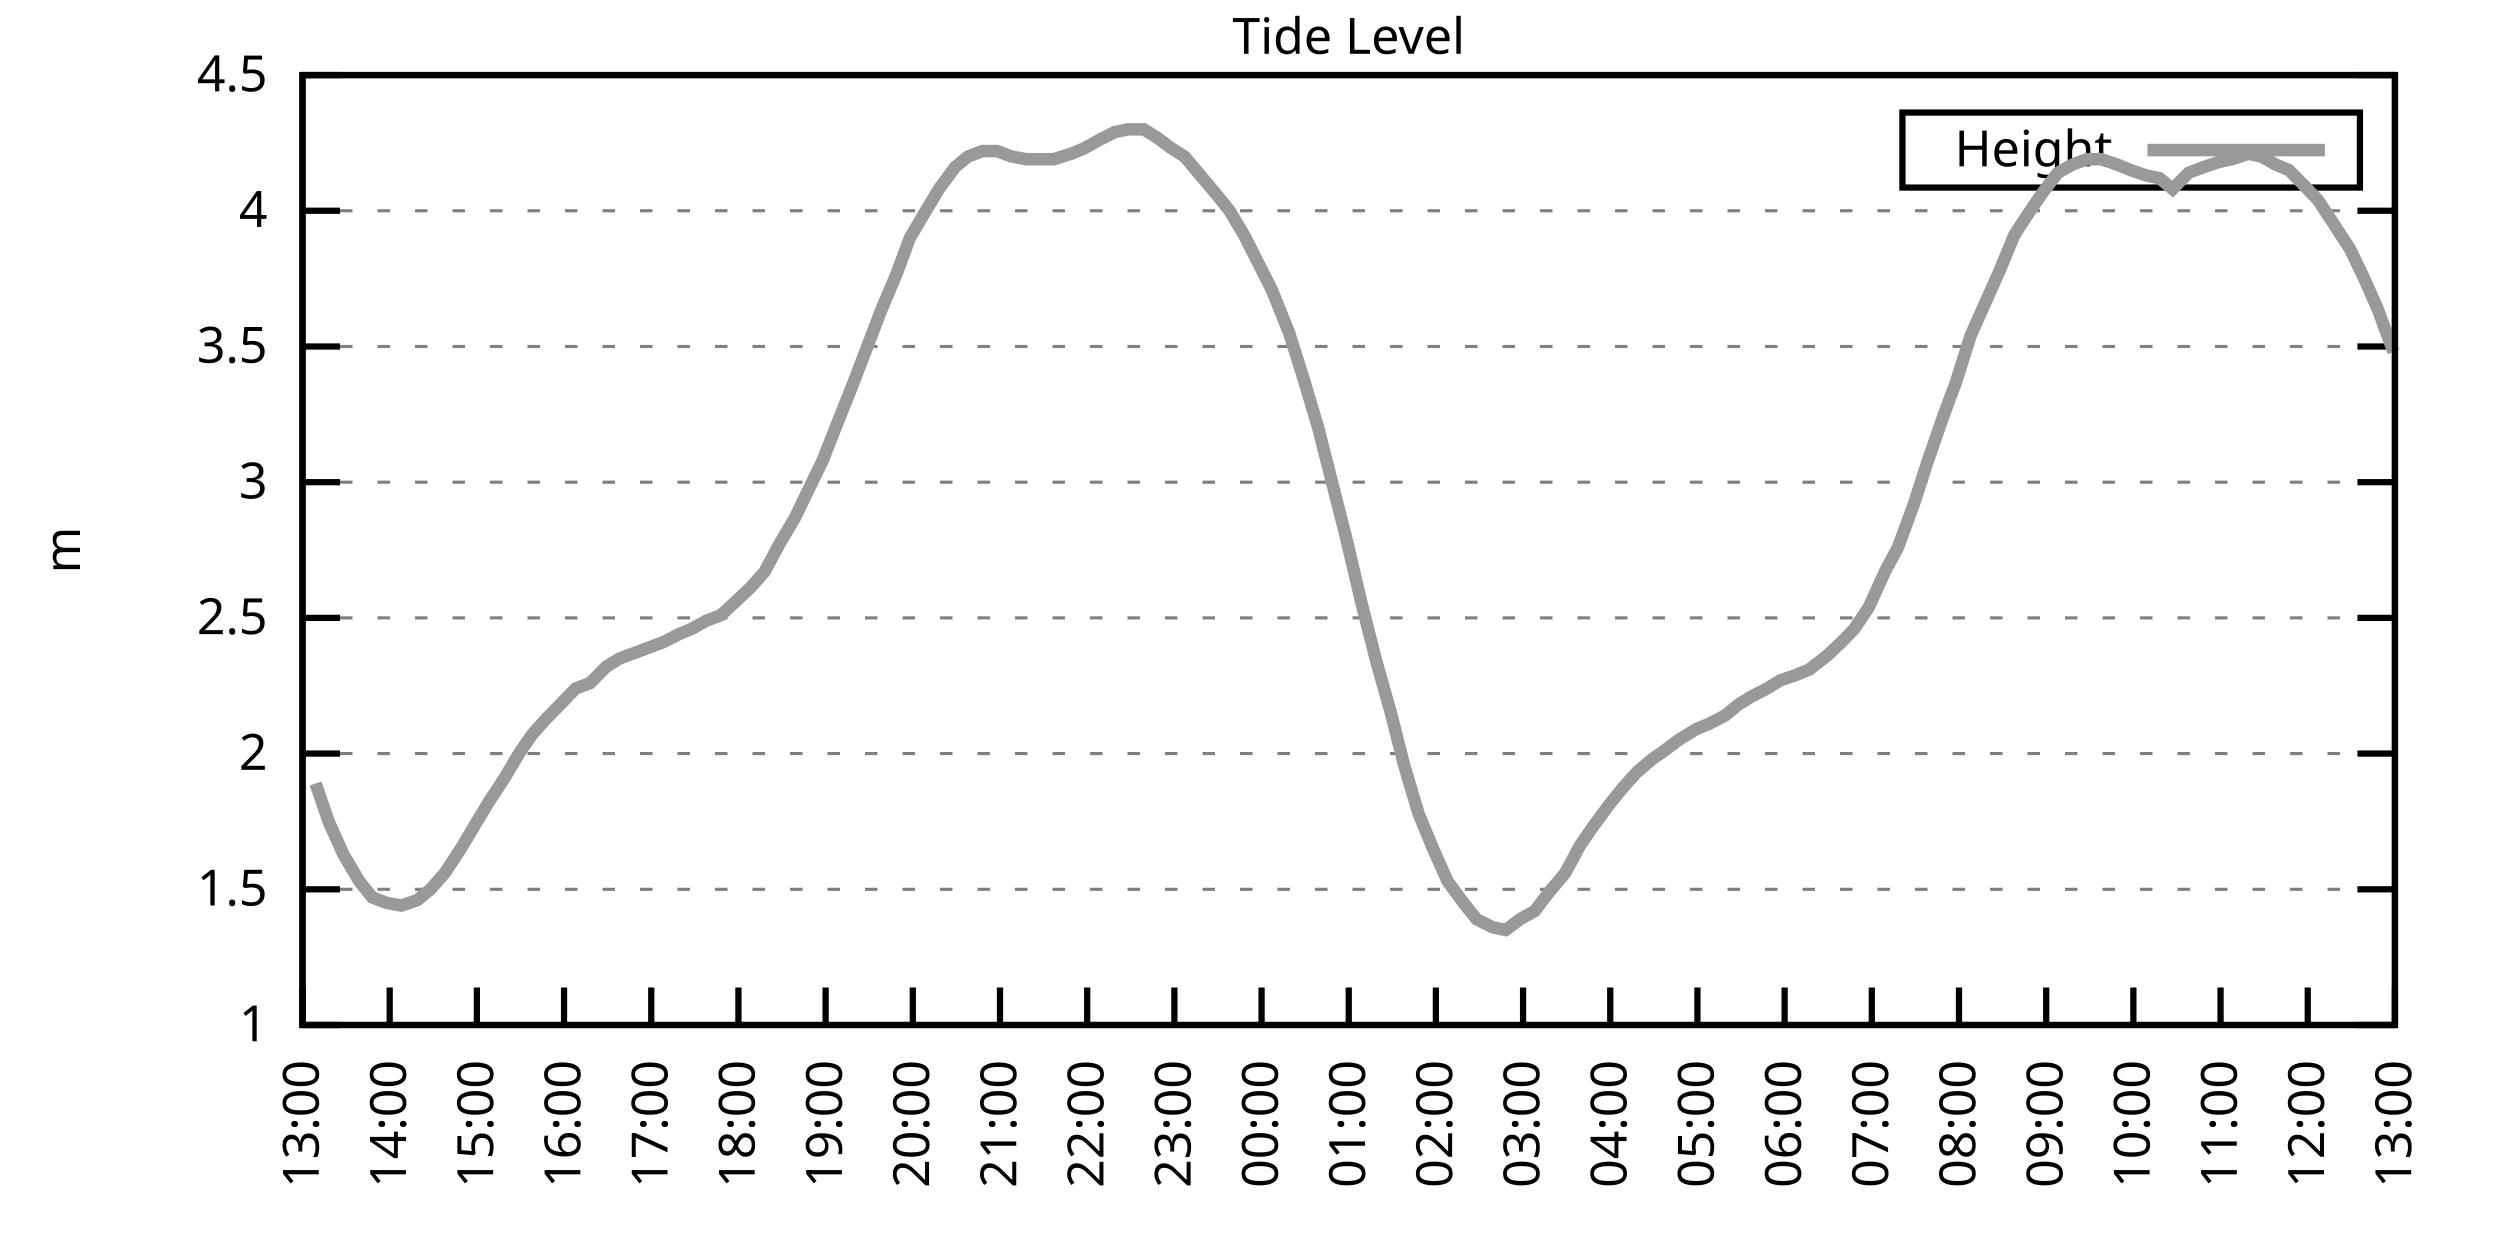
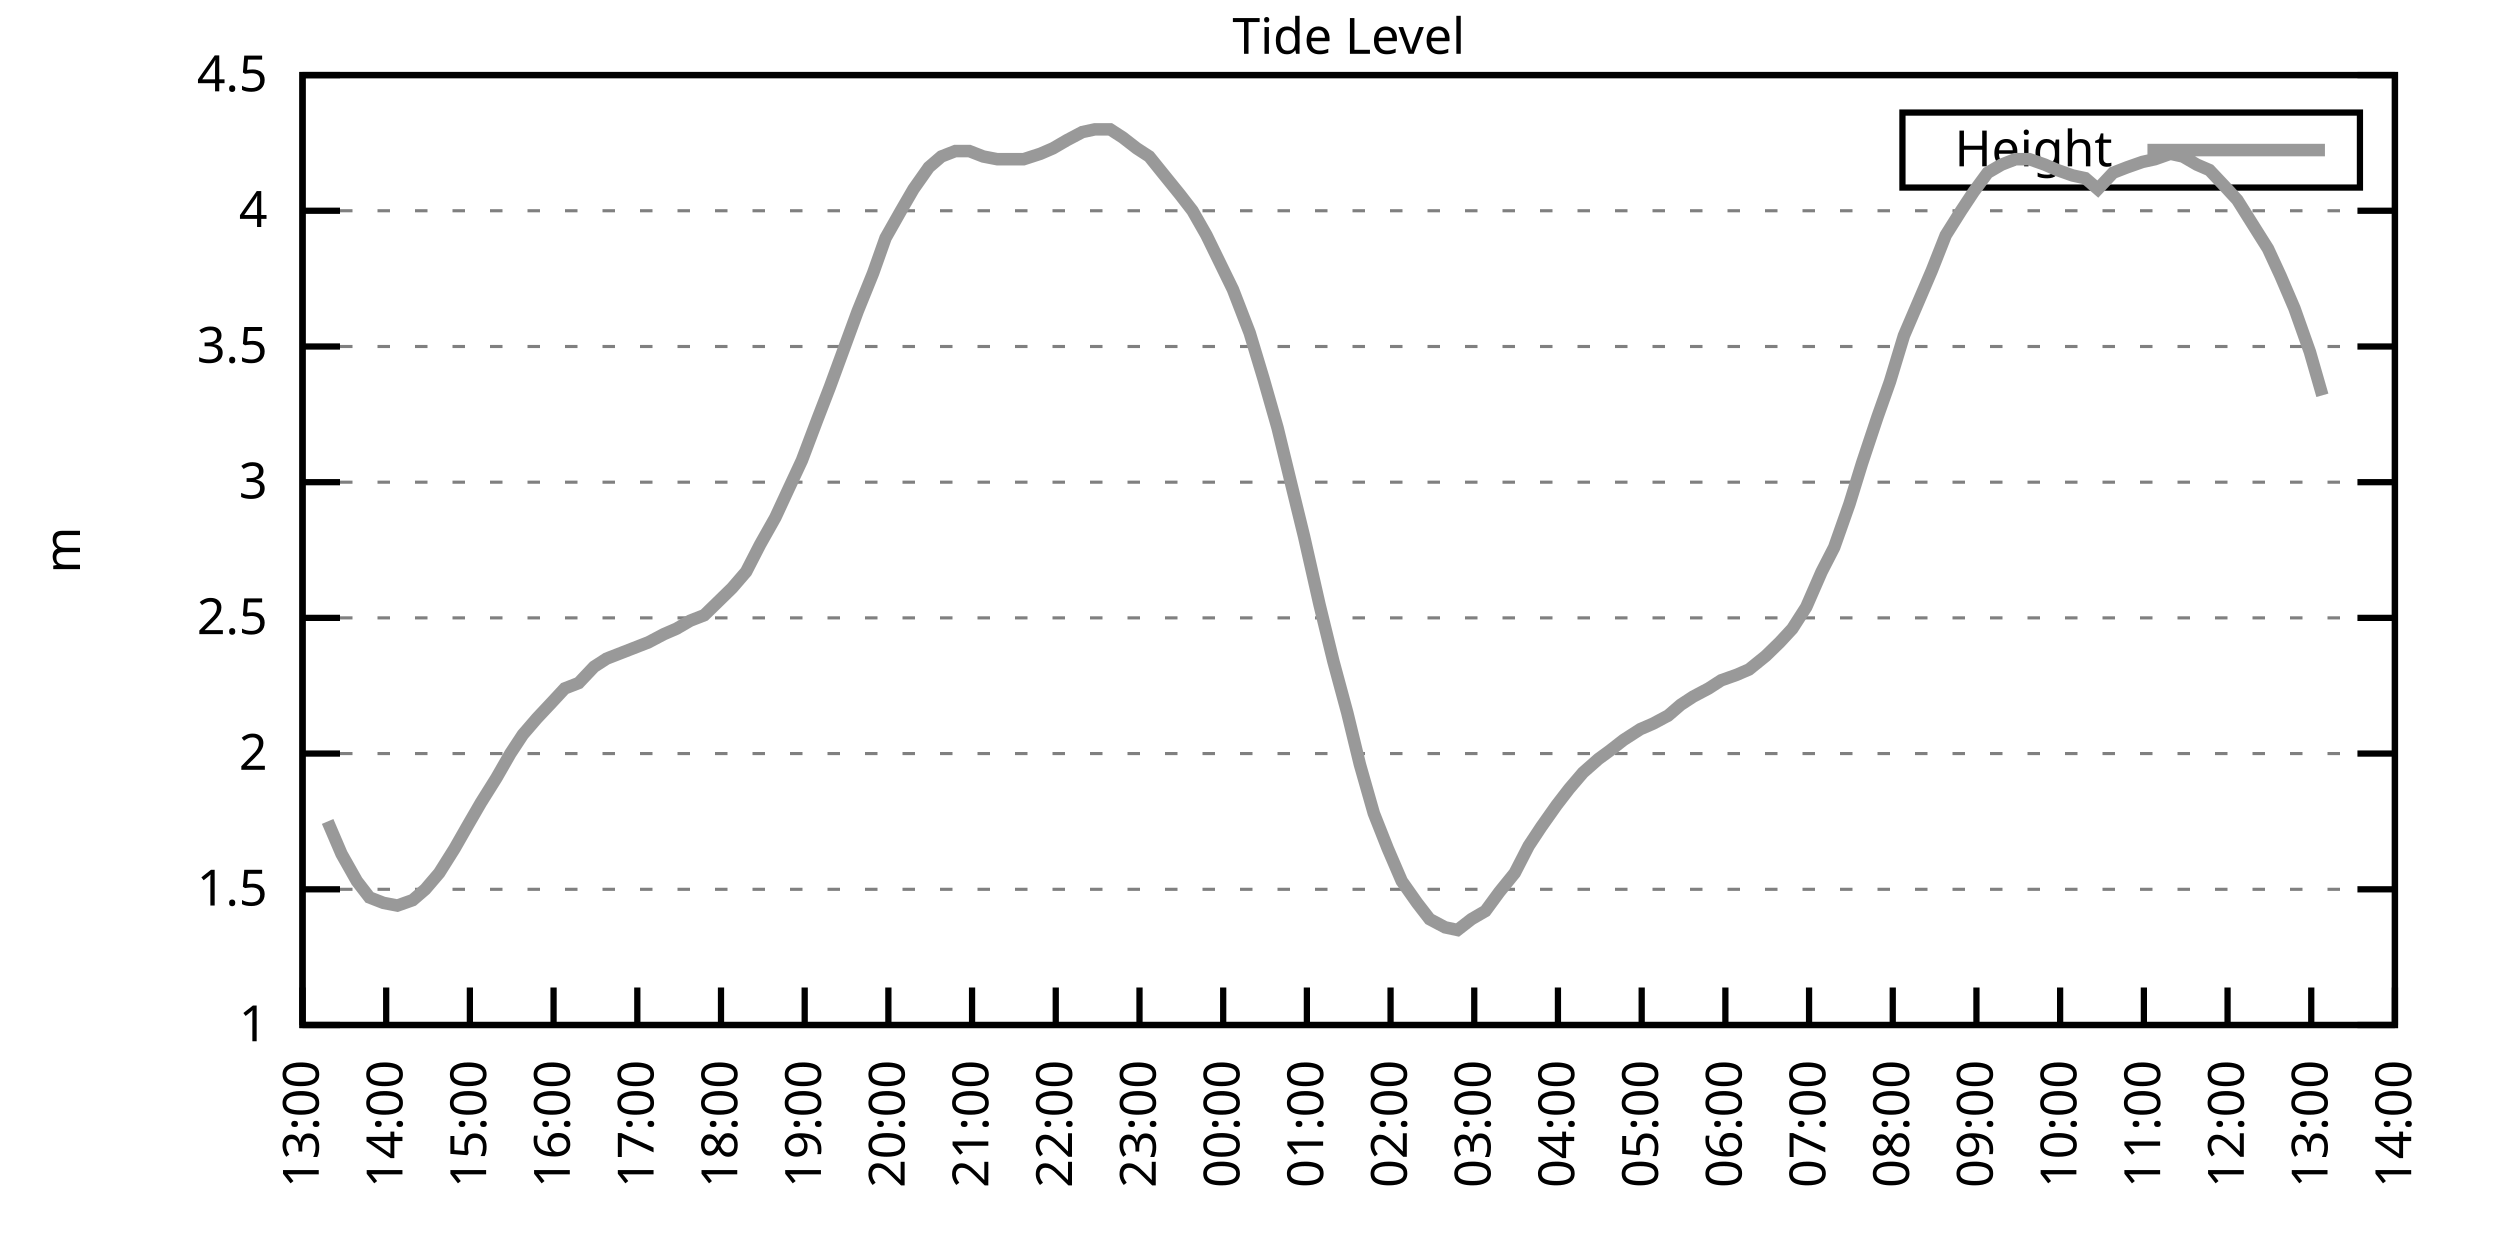
<svg xmlns="http://www.w3.org/2000/svg" xmlns:xlink="http://www.w3.org/1999/xlink" width="400" height="200" viewBox="0 0 400 200">
  <g id="gnuplot_canvas">
    <rect x="0" y="0" width="400" height="200" fill="none" />
    <defs>
      <circle id="gpDot" r="0.5" stroke-width="0.5" stroke="currentColor" />
      <path id="gpPt0" stroke-width="0.333" stroke="currentColor" d="M-1,0 h2 M0,-1 v2" />
      <path id="gpPt1" stroke-width="0.333" stroke="currentColor" d="M-1,-1 L1,1 M1,-1 L-1,1" />
      <path id="gpPt2" stroke-width="0.333" stroke="currentColor" d="M-1,0 L1,0 M0,-1 L0,1 M-1,-1 L1,1 M-1,1 L1,-1" />
      <rect id="gpPt3" stroke-width="0.333" stroke="currentColor" x="-1" y="-1" width="2" height="2" />
      <rect id="gpPt4" stroke-width="0.333" stroke="currentColor" fill="currentColor" x="-1" y="-1" width="2" height="2" />
      <circle id="gpPt5" stroke-width="0.333" stroke="currentColor" cx="0" cy="0" r="1" />
      <use xlink:href="#gpPt5" id="gpPt6" fill="currentColor" stroke="none" />
      <path id="gpPt7" stroke-width="0.333" stroke="currentColor" d="M0,-1.33 L-1.33,0.67 L1.33,0.67 z" />
      <use xlink:href="#gpPt7" id="gpPt8" fill="currentColor" stroke="none" />
      <use xlink:href="#gpPt7" id="gpPt9" stroke="currentColor" transform="rotate(180)" />
      <use xlink:href="#gpPt9" id="gpPt10" fill="currentColor" stroke="none" />
      <use xlink:href="#gpPt3" id="gpPt11" stroke="currentColor" transform="rotate(45)" />
      <use xlink:href="#gpPt11" id="gpPt12" fill="currentColor" stroke="none" />
      <path id="gpPt13" stroke-width="0.333" stroke="currentColor" d="M0,1.330 L1.265,0.411 L0.782,-1.067 L-0.782,-1.076 L-1.265,0.411 z" />
      <use xlink:href="#gpPt13" id="gpPt14" fill="currentColor" stroke="none" />
      <filter id="textbox" filterUnits="objectBoundingBox" x="0" y="0" height="1" width="1">
        <feFlood flood-color="white" flood-opacity="1" result="bgnd" />
        <feComposite in="SourceGraphic" in2="bgnd" operator="atop" />
      </filter>
      <filter id="greybox" filterUnits="objectBoundingBox" x="0" y="0" height="1" width="1">
        <feFlood flood-color="lightgrey" flood-opacity="1" result="grey" />
        <feComposite in="SourceGraphic" in2="grey" operator="atop" />
      </filter>
    </defs>
    <g fill="none" color="white" stroke="currentColor" stroke-width="1.00" stroke-linecap="butt" stroke-linejoin="miter">
</g>
    <g fill="none" color="black" stroke="currentColor" stroke-width="1.00" stroke-linecap="butt" stroke-linejoin="miter">
      <g stroke="none" shape-rendering="crispEdges">
        <polygon fill="rgb(255, 255, 255)" points="48.40,164.00 383.18,164.00 383.18,12.02 48.40,12.02 " />
      </g>
    </g>
    <g fill="none" color="black" stroke="currentColor" stroke-width="1.00" stroke-linecap="butt" stroke-linejoin="miter">
</g>
    <g fill="none" color="black" stroke="black" stroke-width="0.50" stroke-linecap="butt" stroke-linejoin="miter">
</g>
    <g fill="none" color="gray" stroke="currentColor" stroke-width="0.50" stroke-linecap="butt" stroke-linejoin="miter">
      <path stroke="gray" stroke-dasharray="2,4" class="gridline" d="M48.40,164.00 L383.19,164.00  " />
    </g>
    <g fill="none" color="gray" stroke="gray" stroke-width="1.00" stroke-linecap="butt" stroke-linejoin="miter">
</g>
    <g fill="none" color="black" stroke="currentColor" stroke-width="1.00" stroke-linecap="butt" stroke-linejoin="miter">
      <path stroke="black" d="M48.40,164.00 L54.40,164.00 M383.19,164.00 L377.19,164.00  " />
      <g transform="translate(42.80,166.60)" stroke="none" fill="black" font-family="Sans" font-size="8.00" text-anchor="end">
        <text>
          <tspan font-family="Sans"> 1</tspan>
        </text>
      </g>
    </g>
    <g fill="none" color="black" stroke="currentColor" stroke-width="1.00" stroke-linecap="butt" stroke-linejoin="miter">
</g>
    <g fill="none" color="black" stroke="black" stroke-width="0.50" stroke-linecap="butt" stroke-linejoin="miter">
</g>
    <g fill="none" color="gray" stroke="currentColor" stroke-width="0.50" stroke-linecap="butt" stroke-linejoin="miter">
      <path stroke="gray" stroke-dasharray="2,4" class="gridline" d="M48.40,142.29 L383.19,142.29  " />
    </g>
    <g fill="none" color="gray" stroke="gray" stroke-width="1.00" stroke-linecap="butt" stroke-linejoin="miter">
</g>
    <g fill="none" color="black" stroke="currentColor" stroke-width="1.00" stroke-linecap="butt" stroke-linejoin="miter">
      <path stroke="black" d="M48.40,142.29 L54.40,142.29 M383.19,142.29 L377.19,142.29  " />
      <g transform="translate(42.80,144.89)" stroke="none" fill="black" font-family="Sans" font-size="8.00" text-anchor="end">
        <text>
          <tspan font-family="Sans"> 1.5</tspan>
        </text>
      </g>
    </g>
    <g fill="none" color="black" stroke="currentColor" stroke-width="1.00" stroke-linecap="butt" stroke-linejoin="miter">
</g>
    <g fill="none" color="black" stroke="black" stroke-width="0.50" stroke-linecap="butt" stroke-linejoin="miter">
</g>
    <g fill="none" color="gray" stroke="currentColor" stroke-width="0.50" stroke-linecap="butt" stroke-linejoin="miter">
      <path stroke="gray" stroke-dasharray="2,4" class="gridline" d="M48.40,120.57 L383.19,120.57  " />
    </g>
    <g fill="none" color="gray" stroke="gray" stroke-width="1.00" stroke-linecap="butt" stroke-linejoin="miter">
</g>
    <g fill="none" color="black" stroke="currentColor" stroke-width="1.00" stroke-linecap="butt" stroke-linejoin="miter">
      <path stroke="black" d="M48.40,120.57 L54.40,120.57 M383.19,120.57 L377.19,120.57  " />
      <g transform="translate(42.80,123.17)" stroke="none" fill="black" font-family="Sans" font-size="8.00" text-anchor="end">
        <text>
          <tspan font-family="Sans"> 2</tspan>
        </text>
      </g>
    </g>
    <g fill="none" color="black" stroke="currentColor" stroke-width="1.00" stroke-linecap="butt" stroke-linejoin="miter">
</g>
    <g fill="none" color="black" stroke="black" stroke-width="0.50" stroke-linecap="butt" stroke-linejoin="miter">
</g>
    <g fill="none" color="gray" stroke="currentColor" stroke-width="0.50" stroke-linecap="butt" stroke-linejoin="miter">
      <path stroke="gray" stroke-dasharray="2,4" class="gridline" d="M48.40,98.86 L383.19,98.86  " />
    </g>
    <g fill="none" color="gray" stroke="gray" stroke-width="1.00" stroke-linecap="butt" stroke-linejoin="miter">
</g>
    <g fill="none" color="black" stroke="currentColor" stroke-width="1.00" stroke-linecap="butt" stroke-linejoin="miter">
      <path stroke="black" d="M48.40,98.86 L54.40,98.86 M383.19,98.86 L377.19,98.86  " />
      <g transform="translate(42.80,101.46)" stroke="none" fill="black" font-family="Sans" font-size="8.00" text-anchor="end">
        <text>
          <tspan font-family="Sans"> 2.5</tspan>
        </text>
      </g>
    </g>
    <g fill="none" color="black" stroke="currentColor" stroke-width="1.00" stroke-linecap="butt" stroke-linejoin="miter">
</g>
    <g fill="none" color="black" stroke="black" stroke-width="0.50" stroke-linecap="butt" stroke-linejoin="miter">
</g>
    <g fill="none" color="gray" stroke="currentColor" stroke-width="0.50" stroke-linecap="butt" stroke-linejoin="miter">
      <path stroke="gray" stroke-dasharray="2,4" class="gridline" d="M48.40,77.15 L383.19,77.15  " />
    </g>
    <g fill="none" color="gray" stroke="gray" stroke-width="1.00" stroke-linecap="butt" stroke-linejoin="miter">
</g>
    <g fill="none" color="black" stroke="currentColor" stroke-width="1.00" stroke-linecap="butt" stroke-linejoin="miter">
      <path stroke="black" d="M48.40,77.15 L54.40,77.15 M383.19,77.15 L377.19,77.15  " />
      <g transform="translate(42.80,79.75)" stroke="none" fill="black" font-family="Sans" font-size="8.00" text-anchor="end">
        <text>
          <tspan font-family="Sans"> 3</tspan>
        </text>
      </g>
    </g>
    <g fill="none" color="black" stroke="currentColor" stroke-width="1.00" stroke-linecap="butt" stroke-linejoin="miter">
</g>
    <g fill="none" color="black" stroke="black" stroke-width="0.50" stroke-linecap="butt" stroke-linejoin="miter">
</g>
    <g fill="none" color="gray" stroke="currentColor" stroke-width="0.50" stroke-linecap="butt" stroke-linejoin="miter">
      <path stroke="gray" stroke-dasharray="2,4" class="gridline" d="M48.40,55.44 L383.19,55.44  " />
    </g>
    <g fill="none" color="gray" stroke="gray" stroke-width="1.00" stroke-linecap="butt" stroke-linejoin="miter">
</g>
    <g fill="none" color="black" stroke="currentColor" stroke-width="1.00" stroke-linecap="butt" stroke-linejoin="miter">
      <path stroke="black" d="M48.40,55.44 L54.40,55.44 M383.19,55.44 L377.19,55.44  " />
      <g transform="translate(42.80,58.04)" stroke="none" fill="black" font-family="Sans" font-size="8.00" text-anchor="end">
        <text>
          <tspan font-family="Sans"> 3.5</tspan>
        </text>
      </g>
    </g>
    <g fill="none" color="black" stroke="currentColor" stroke-width="1.00" stroke-linecap="butt" stroke-linejoin="miter">
</g>
    <g fill="none" color="black" stroke="black" stroke-width="0.50" stroke-linecap="butt" stroke-linejoin="miter">
</g>
    <g fill="none" color="gray" stroke="currentColor" stroke-width="0.50" stroke-linecap="butt" stroke-linejoin="miter">
      <path stroke="gray" stroke-dasharray="2,4" class="gridline" d="M48.40,33.72 L383.19,33.72  " />
    </g>
    <g fill="none" color="gray" stroke="gray" stroke-width="1.00" stroke-linecap="butt" stroke-linejoin="miter">
</g>
    <g fill="none" color="black" stroke="currentColor" stroke-width="1.00" stroke-linecap="butt" stroke-linejoin="miter">
      <path stroke="black" d="M48.40,33.72 L54.40,33.72 M383.19,33.72 L377.19,33.72  " />
      <g transform="translate(42.80,36.32)" stroke="none" fill="black" font-family="Sans" font-size="8.00" text-anchor="end">
        <text>
          <tspan font-family="Sans"> 4</tspan>
        </text>
      </g>
    </g>
    <g fill="none" color="black" stroke="currentColor" stroke-width="1.00" stroke-linecap="butt" stroke-linejoin="miter">
</g>
    <g fill="none" color="black" stroke="black" stroke-width="0.50" stroke-linecap="butt" stroke-linejoin="miter">
</g>
    <g fill="none" color="gray" stroke="currentColor" stroke-width="0.50" stroke-linecap="butt" stroke-linejoin="miter">
      <path stroke="gray" stroke-dasharray="2,4" class="gridline" d="M48.40,12.01 L383.19,12.01  " />
    </g>
    <g fill="none" color="gray" stroke="gray" stroke-width="1.00" stroke-linecap="butt" stroke-linejoin="miter">
</g>
    <g fill="none" color="black" stroke="currentColor" stroke-width="1.00" stroke-linecap="butt" stroke-linejoin="miter">
      <path stroke="black" d="M48.40,12.01 L54.40,12.01 M383.19,12.01 L377.19,12.01  " />
      <g transform="translate(42.80,14.61)" stroke="none" fill="black" font-family="Sans" font-size="8.00" text-anchor="end">
        <text>
          <tspan font-family="Sans"> 4.5</tspan>
        </text>
      </g>
    </g>
    <g fill="none" color="black" stroke="currentColor" stroke-width="1.00" stroke-linecap="butt" stroke-linejoin="miter">
      <path stroke="black" d="M48.40,164.00 L48.40,158.00  " />
      <g transform="translate(51.00,169.60) rotate(270.00)" stroke="none" fill="black" font-family="Sans" font-size="8.00" text-anchor="end">
        <text>
          <tspan font-family="Sans">13:00</tspan>
        </text>
      </g>
    </g>
    <g fill="none" color="black" stroke="currentColor" stroke-width="1.00" stroke-linecap="butt" stroke-linejoin="miter">
-       <path stroke="black" d="M62.35,164.00 L62.35,158.00  " />
-       <g transform="translate(64.95,169.60) rotate(270.00)" stroke="none" fill="black" font-family="Sans" font-size="8.00" text-anchor="end">
+       <path stroke="black" d="M61.79,164.00 L61.79,158.00  " />
+       <g transform="translate(64.39,169.60) rotate(270.00)" stroke="none" fill="black" font-family="Sans" font-size="8.00" text-anchor="end">
        <text>
          <tspan font-family="Sans">14:00</tspan>
        </text>
      </g>
    </g>
    <g fill="none" color="black" stroke="currentColor" stroke-width="1.00" stroke-linecap="butt" stroke-linejoin="miter">
-       <path stroke="black" d="M76.30,164.00 L76.30,158.00  " />
-       <g transform="translate(78.90,169.60) rotate(270.00)" stroke="none" fill="black" font-family="Sans" font-size="8.00" text-anchor="end">
+       <path stroke="black" d="M75.18,164.00 L75.18,158.00  " />
+       <g transform="translate(77.78,169.60) rotate(270.00)" stroke="none" fill="black" font-family="Sans" font-size="8.00" text-anchor="end">
        <text>
          <tspan font-family="Sans">15:00</tspan>
        </text>
      </g>
    </g>
    <g fill="none" color="black" stroke="currentColor" stroke-width="1.00" stroke-linecap="butt" stroke-linejoin="miter">
-       <path stroke="black" d="M90.25,164.00 L90.25,158.00  " />
-       <g transform="translate(92.85,169.60) rotate(270.00)" stroke="none" fill="black" font-family="Sans" font-size="8.00" text-anchor="end">
+       <path stroke="black" d="M88.57,164.00 L88.57,158.00  " />
+       <g transform="translate(91.17,169.60) rotate(270.00)" stroke="none" fill="black" font-family="Sans" font-size="8.00" text-anchor="end">
        <text>
          <tspan font-family="Sans">16:00</tspan>
        </text>
      </g>
    </g>
    <g fill="none" color="black" stroke="currentColor" stroke-width="1.00" stroke-linecap="butt" stroke-linejoin="miter">
-       <path stroke="black" d="M104.20,164.00 L104.20,158.00  " />
-       <g transform="translate(106.80,169.60) rotate(270.00)" stroke="none" fill="black" font-family="Sans" font-size="8.00" text-anchor="end">
+       <path stroke="black" d="M101.97,164.00 L101.97,158.00  " />
+       <g transform="translate(104.57,169.60) rotate(270.00)" stroke="none" fill="black" font-family="Sans" font-size="8.00" text-anchor="end">
        <text>
          <tspan font-family="Sans">17:00</tspan>
        </text>
      </g>
    </g>
    <g fill="none" color="black" stroke="currentColor" stroke-width="1.00" stroke-linecap="butt" stroke-linejoin="miter">
-       <path stroke="black" d="M118.15,164.00 L118.15,158.00  " />
-       <g transform="translate(120.75,169.60) rotate(270.00)" stroke="none" fill="black" font-family="Sans" font-size="8.00" text-anchor="end">
+       <path stroke="black" d="M115.36,164.00 L115.36,158.00  " />
+       <g transform="translate(117.96,169.60) rotate(270.00)" stroke="none" fill="black" font-family="Sans" font-size="8.00" text-anchor="end">
        <text>
          <tspan font-family="Sans">18:00</tspan>
        </text>
      </g>
    </g>
    <g fill="none" color="black" stroke="currentColor" stroke-width="1.00" stroke-linecap="butt" stroke-linejoin="miter">
-       <path stroke="black" d="M132.10,164.00 L132.10,158.00  " />
-       <g transform="translate(134.70,169.60) rotate(270.00)" stroke="none" fill="black" font-family="Sans" font-size="8.00" text-anchor="end">
+       <path stroke="black" d="M128.75,164.00 L128.75,158.00  " />
+       <g transform="translate(131.35,169.60) rotate(270.00)" stroke="none" fill="black" font-family="Sans" font-size="8.00" text-anchor="end">
        <text>
          <tspan font-family="Sans">19:00</tspan>
        </text>
      </g>
    </g>
    <g fill="none" color="black" stroke="currentColor" stroke-width="1.00" stroke-linecap="butt" stroke-linejoin="miter">
-       <path stroke="black" d="M146.05,164.00 L146.05,158.00  " />
-       <g transform="translate(148.65,169.60) rotate(270.00)" stroke="none" fill="black" font-family="Sans" font-size="8.00" text-anchor="end">
+       <path stroke="black" d="M142.14,164.00 L142.14,158.00  " />
+       <g transform="translate(144.74,169.60) rotate(270.00)" stroke="none" fill="black" font-family="Sans" font-size="8.00" text-anchor="end">
        <text>
          <tspan font-family="Sans">20:00</tspan>
        </text>
      </g>
    </g>
    <g fill="none" color="black" stroke="currentColor" stroke-width="1.00" stroke-linecap="butt" stroke-linejoin="miter">
-       <path stroke="black" d="M160.00,164.00 L160.00,158.00  " />
-       <g transform="translate(162.60,169.60) rotate(270.00)" stroke="none" fill="black" font-family="Sans" font-size="8.00" text-anchor="end">
+       <path stroke="black" d="M155.53,164.00 L155.53,158.00  " />
+       <g transform="translate(158.13,169.60) rotate(270.00)" stroke="none" fill="black" font-family="Sans" font-size="8.00" text-anchor="end">
        <text>
          <tspan font-family="Sans">21:00</tspan>
        </text>
      </g>
    </g>
    <g fill="none" color="black" stroke="currentColor" stroke-width="1.00" stroke-linecap="butt" stroke-linejoin="miter">
-       <path stroke="black" d="M173.95,164.00 L173.95,158.00  " />
-       <g transform="translate(176.55,169.60) rotate(270.00)" stroke="none" fill="black" font-family="Sans" font-size="8.00" text-anchor="end">
+       <path stroke="black" d="M168.92,164.00 L168.92,158.00  " />
+       <g transform="translate(171.52,169.60) rotate(270.00)" stroke="none" fill="black" font-family="Sans" font-size="8.00" text-anchor="end">
        <text>
          <tspan font-family="Sans">22:00</tspan>
        </text>
      </g>
    </g>
    <g fill="none" color="black" stroke="currentColor" stroke-width="1.00" stroke-linecap="butt" stroke-linejoin="miter">
-       <path stroke="black" d="M187.90,164.00 L187.90,158.00  " />
-       <g transform="translate(190.50,169.60) rotate(270.00)" stroke="none" fill="black" font-family="Sans" font-size="8.00" text-anchor="end">
+       <path stroke="black" d="M182.32,164.00 L182.32,158.00  " />
+       <g transform="translate(184.92,169.60) rotate(270.00)" stroke="none" fill="black" font-family="Sans" font-size="8.00" text-anchor="end">
        <text>
          <tspan font-family="Sans">23:00</tspan>
        </text>
      </g>
    </g>
    <g fill="none" color="black" stroke="currentColor" stroke-width="1.00" stroke-linecap="butt" stroke-linejoin="miter">
-       <path stroke="black" d="M201.85,164.00 L201.85,158.00  " />
-       <g transform="translate(204.45,169.60) rotate(270.00)" stroke="none" fill="black" font-family="Sans" font-size="8.00" text-anchor="end">
+       <path stroke="black" d="M195.71,164.00 L195.71,158.00  " />
+       <g transform="translate(198.31,169.60) rotate(270.00)" stroke="none" fill="black" font-family="Sans" font-size="8.00" text-anchor="end">
        <text>
          <tspan font-family="Sans">00:00</tspan>
        </text>
      </g>
    </g>
    <g fill="none" color="black" stroke="currentColor" stroke-width="1.00" stroke-linecap="butt" stroke-linejoin="miter">
-       <path stroke="black" d="M215.80,164.00 L215.80,158.00  " />
-       <g transform="translate(218.40,169.60) rotate(270.00)" stroke="none" fill="black" font-family="Sans" font-size="8.00" text-anchor="end">
+       <path stroke="black" d="M209.10,164.00 L209.10,158.00  " />
+       <g transform="translate(211.70,169.60) rotate(270.00)" stroke="none" fill="black" font-family="Sans" font-size="8.00" text-anchor="end">
        <text>
          <tspan font-family="Sans">01:00</tspan>
        </text>
      </g>
    </g>
    <g fill="none" color="black" stroke="currentColor" stroke-width="1.00" stroke-linecap="butt" stroke-linejoin="miter">
-       <path stroke="black" d="M229.74,164.00 L229.74,158.00  " />
-       <g transform="translate(232.34,169.60) rotate(270.00)" stroke="none" fill="black" font-family="Sans" font-size="8.00" text-anchor="end">
+       <path stroke="black" d="M222.49,164.00 L222.49,158.00  " />
+       <g transform="translate(225.09,169.60) rotate(270.00)" stroke="none" fill="black" font-family="Sans" font-size="8.00" text-anchor="end">
        <text>
          <tspan font-family="Sans">02:00</tspan>
        </text>
      </g>
    </g>
    <g fill="none" color="black" stroke="currentColor" stroke-width="1.00" stroke-linecap="butt" stroke-linejoin="miter">
-       <path stroke="black" d="M243.69,164.00 L243.69,158.00  " />
-       <g transform="translate(246.29,169.60) rotate(270.00)" stroke="none" fill="black" font-family="Sans" font-size="8.00" text-anchor="end">
+       <path stroke="black" d="M235.88,164.00 L235.88,158.00  " />
+       <g transform="translate(238.48,169.60) rotate(270.00)" stroke="none" fill="black" font-family="Sans" font-size="8.00" text-anchor="end">
        <text>
          <tspan font-family="Sans">03:00</tspan>
        </text>
      </g>
    </g>
    <g fill="none" color="black" stroke="currentColor" stroke-width="1.00" stroke-linecap="butt" stroke-linejoin="miter">
-       <path stroke="black" d="M257.64,164.00 L257.64,158.00  " />
-       <g transform="translate(260.24,169.60) rotate(270.00)" stroke="none" fill="black" font-family="Sans" font-size="8.00" text-anchor="end">
+       <path stroke="black" d="M249.27,164.00 L249.27,158.00  " />
+       <g transform="translate(251.87,169.60) rotate(270.00)" stroke="none" fill="black" font-family="Sans" font-size="8.00" text-anchor="end">
        <text>
          <tspan font-family="Sans">04:00</tspan>
        </text>
      </g>
    </g>
    <g fill="none" color="black" stroke="currentColor" stroke-width="1.00" stroke-linecap="butt" stroke-linejoin="miter">
-       <path stroke="black" d="M271.59,164.00 L271.59,158.00  " />
-       <g transform="translate(274.19,169.60) rotate(270.00)" stroke="none" fill="black" font-family="Sans" font-size="8.00" text-anchor="end">
+       <path stroke="black" d="M262.67,164.00 L262.67,158.00  " />
+       <g transform="translate(265.27,169.60) rotate(270.00)" stroke="none" fill="black" font-family="Sans" font-size="8.00" text-anchor="end">
        <text>
          <tspan font-family="Sans">05:00</tspan>
        </text>
      </g>
    </g>
    <g fill="none" color="black" stroke="currentColor" stroke-width="1.00" stroke-linecap="butt" stroke-linejoin="miter">
-       <path stroke="black" d="M285.54,164.00 L285.54,158.00  " />
-       <g transform="translate(288.14,169.60) rotate(270.00)" stroke="none" fill="black" font-family="Sans" font-size="8.00" text-anchor="end">
+       <path stroke="black" d="M276.06,164.00 L276.06,158.00  " />
+       <g transform="translate(278.66,169.60) rotate(270.00)" stroke="none" fill="black" font-family="Sans" font-size="8.00" text-anchor="end">
        <text>
          <tspan font-family="Sans">06:00</tspan>
        </text>
      </g>
    </g>
    <g fill="none" color="black" stroke="currentColor" stroke-width="1.00" stroke-linecap="butt" stroke-linejoin="miter">
-       <path stroke="black" d="M299.49,164.00 L299.49,158.00  " />
-       <g transform="translate(302.09,169.60) rotate(270.00)" stroke="none" fill="black" font-family="Sans" font-size="8.00" text-anchor="end">
+       <path stroke="black" d="M289.45,164.00 L289.45,158.00  " />
+       <g transform="translate(292.05,169.60) rotate(270.00)" stroke="none" fill="black" font-family="Sans" font-size="8.00" text-anchor="end">
        <text>
          <tspan font-family="Sans">07:00</tspan>
        </text>
      </g>
    </g>
    <g fill="none" color="black" stroke="currentColor" stroke-width="1.00" stroke-linecap="butt" stroke-linejoin="miter">
-       <path stroke="black" d="M313.44,164.00 L313.44,158.00  " />
-       <g transform="translate(316.04,169.60) rotate(270.00)" stroke="none" fill="black" font-family="Sans" font-size="8.00" text-anchor="end">
+       <path stroke="black" d="M302.84,164.00 L302.84,158.00  " />
+       <g transform="translate(305.44,169.60) rotate(270.00)" stroke="none" fill="black" font-family="Sans" font-size="8.00" text-anchor="end">
        <text>
          <tspan font-family="Sans">08:00</tspan>
        </text>
      </g>
    </g>
    <g fill="none" color="black" stroke="currentColor" stroke-width="1.00" stroke-linecap="butt" stroke-linejoin="miter">
-       <path stroke="black" d="M327.39,164.00 L327.39,158.00  " />
-       <g transform="translate(329.99,169.60) rotate(270.00)" stroke="none" fill="black" font-family="Sans" font-size="8.00" text-anchor="end">
+       <path stroke="black" d="M316.23,164.00 L316.23,158.00  " />
+       <g transform="translate(318.83,169.60) rotate(270.00)" stroke="none" fill="black" font-family="Sans" font-size="8.00" text-anchor="end">
        <text>
          <tspan font-family="Sans">09:00</tspan>
        </text>
      </g>
    </g>
    <g fill="none" color="black" stroke="currentColor" stroke-width="1.00" stroke-linecap="butt" stroke-linejoin="miter">
-       <path stroke="black" d="M341.34,164.00 L341.34,158.00  " />
-       <g transform="translate(343.94,169.60) rotate(270.00)" stroke="none" fill="black" font-family="Sans" font-size="8.00" text-anchor="end">
+       <path stroke="black" d="M329.62,164.00 L329.62,158.00  " />
+       <g transform="translate(332.22,169.60) rotate(270.00)" stroke="none" fill="black" font-family="Sans" font-size="8.00" text-anchor="end">
        <text>
          <tspan font-family="Sans">10:00</tspan>
        </text>
      </g>
    </g>
    <g fill="none" color="black" stroke="currentColor" stroke-width="1.00" stroke-linecap="butt" stroke-linejoin="miter">
-       <path stroke="black" d="M355.29,164.00 L355.29,158.00  " />
-       <g transform="translate(357.89,169.60) rotate(270.00)" stroke="none" fill="black" font-family="Sans" font-size="8.00" text-anchor="end">
+       <path stroke="black" d="M343.02,164.00 L343.02,158.00  " />
+       <g transform="translate(345.62,169.60) rotate(270.00)" stroke="none" fill="black" font-family="Sans" font-size="8.00" text-anchor="end">
        <text>
          <tspan font-family="Sans">11:00</tspan>
        </text>
      </g>
    </g>
    <g fill="none" color="black" stroke="currentColor" stroke-width="1.00" stroke-linecap="butt" stroke-linejoin="miter">
-       <path stroke="black" d="M369.24,164.00 L369.24,158.00  " />
-       <g transform="translate(371.84,169.60) rotate(270.00)" stroke="none" fill="black" font-family="Sans" font-size="8.00" text-anchor="end">
+       <path stroke="black" d="M356.41,164.00 L356.41,158.00  " />
+       <g transform="translate(359.01,169.60) rotate(270.00)" stroke="none" fill="black" font-family="Sans" font-size="8.00" text-anchor="end">
        <text>
          <tspan font-family="Sans">12:00</tspan>
+         </text>
+       </g>
+     </g>
+     <g fill="none" color="black" stroke="currentColor" stroke-width="1.00" stroke-linecap="butt" stroke-linejoin="miter">
+       <path stroke="black" d="M369.80,164.00 L369.80,158.00  " />
+       <g transform="translate(372.40,169.60) rotate(270.00)" stroke="none" fill="black" font-family="Sans" font-size="8.00" text-anchor="end">
+         <text>
+           <tspan font-family="Sans">13:00</tspan>
        </text>
      </g>
    </g>
    <g fill="none" color="black" stroke="currentColor" stroke-width="1.00" stroke-linecap="butt" stroke-linejoin="miter">
      <path stroke="black" d="M383.19,164.00 L383.19,158.00  " />
      <g transform="translate(385.79,169.60) rotate(270.00)" stroke="none" fill="black" font-family="Sans" font-size="8.00" text-anchor="end">
        <text>
-           <tspan font-family="Sans">13:00</tspan>
+           <tspan font-family="Sans">14:00</tspan>
        </text>
      </g>
    </g>
    <g fill="none" color="black" stroke="currentColor" stroke-width="1.00" stroke-linecap="butt" stroke-linejoin="miter">
</g>
    <g fill="none" color="black" stroke="currentColor" stroke-width="1.00" stroke-linecap="butt" stroke-linejoin="miter">
      <path stroke="black" d="M48.40,12.01 L48.40,164.00 L383.19,164.00 L383.19,12.01 L48.40,12.01 Z  " />
    </g>
    <g fill="none" color="black" stroke="currentColor" stroke-width="1.00" stroke-linecap="butt" stroke-linejoin="miter">
</g>
    <g fill="none" color="black" stroke="currentColor" stroke-width="1.00" stroke-linecap="butt" stroke-linejoin="miter">
      <path stroke="black" d="M304.39,30.01 L304.39,18.01 L377.59,18.01 L377.59,30.01 L304.39,30.01 Z  " />
    </g>
    <g id="Tide_level_plot_1">
      <g fill="none" color="white" stroke="black" stroke-width="2.00" stroke-linecap="butt" stroke-linejoin="miter">
</g>
      <g fill="none" color="black" stroke="currentColor" stroke-width="2.00" stroke-linecap="butt" stroke-linejoin="miter">
        <g transform="translate(337.99,26.61)" stroke="none" fill="black" font-family="Sans" font-size="8.00" text-anchor="end">
          <text>
            <tspan font-family="Sans">Height</tspan>
          </text>
        </g>
      </g>
      <g fill="none" color="black" stroke="currentColor" stroke-width="2.00" stroke-linecap="butt" stroke-linejoin="miter">
-         <path stroke="rgb(153, 153, 153)" d="M343.59,24.01 L371.99,24.01 M50.49,125.35 L52.58,131.43 L54.91,136.64 L57.47,140.98 L59.56,143.59 L61.88,144.46   L64.21,144.89 L66.77,144.02 L68.86,142.29 L71.18,139.68 L73.74,135.77 L76.07,131.86 L78.16,128.39 L80.72,124.48   L83.04,120.57 L85.13,117.53 L87.46,114.93 L90.02,112.32 L92.11,110.15 L94.43,109.28 L96.99,106.68 L99.08,105.38   L101.41,104.51 L103.73,103.64 L106.06,102.77 L108.62,101.47 L110.71,100.60 L113.03,99.30 L115.36,98.43 L117.68,96.26   L120.01,94.08 L122.33,91.48 L124.66,87.14 L127.22,82.79 L129.31,78.45 L131.63,73.67 L134.19,67.16 L136.28,61.95   L138.61,55.87 L140.93,49.79 L143.49,43.71 L145.58,38.07 L148.14,33.72 L150.23,30.25 L152.79,26.77 L154.88,25.04   L157.21,24.17 L159.53,24.17 L161.86,25.04 L164.18,25.47 L166.74,25.47 L168.60,25.47 L171.39,24.60 L173.48,23.73   L175.81,22.43 L178.36,21.13 L180.46,20.70 L183.01,20.70 L185.11,22.00 L187.43,23.73 L189.52,25.04 L192.08,28.08   L194.64,31.12 L196.73,33.72 L199.06,37.63 L203.47,46.32 L206.26,53.26 L208.59,60.65 L210.91,68.46 L213.01,76.71   L215.33,85.83 L217.89,96.69 L220.21,105.81 L222.54,114.06 L224.63,122.31 L226.95,130.13 L229.28,135.77 L231.60,140.98   L234.16,144.46 L236.25,147.06 L238.81,148.37 L240.90,148.80 L243.23,147.06 L245.55,145.76 L247.88,142.72 L250.44,139.68   L252.76,135.34 L254.85,132.30 L257.41,128.83 L259.50,126.22 L261.83,123.61 L264.39,121.44 L266.25,120.14 L268.57,118.40   L271.36,116.67 L273.45,115.80 L276.01,114.49 L278.10,112.76 L280.20,111.45 L282.75,110.15 L284.85,108.85 L287.40,107.98   L289.50,107.11 L292.29,104.94 L294.61,102.77 L296.70,100.60 L299.03,97.12 L301.58,91.48 L303.68,87.57 L306.23,80.62   L308.33,74.11 L310.88,66.73 L312.98,61.08 L315.30,53.70 L319.95,43.28 L322.28,37.63 L324.83,33.72 L326.93,30.68   L329.25,27.64 L331.58,26.34 L333.90,25.47 L336.23,25.47 L338.78,26.34 L340.88,27.21 L343.43,28.08 L345.53,28.51   L347.62,30.25 L350.18,27.64 L352.50,26.77 L355.06,25.91 L357.15,25.47 L359.71,24.60 L361.80,25.04 L364.13,26.34   L366.22,27.21 L368.78,29.81 L370.87,31.99 L373.43,35.89 L375.98,39.80 L378.08,44.15 L380.40,49.36 L382.96,56.30    " />
+         <path stroke="rgb(153, 153, 153)" d="M343.59,24.01 L371.99,24.01 M52.42,131.43 L54.65,136.64 L57.10,140.98 L59.11,143.59 L61.35,144.46 L63.58,144.89   L66.03,144.02 L68.04,142.29 L70.27,139.68 L72.73,135.77 L74.96,131.86 L76.97,128.39 L79.42,124.48 L81.66,120.57   L83.66,117.53 L85.90,114.93 L88.35,112.32 L90.36,110.15 L92.59,109.28 L95.05,106.68 L97.06,105.38 L99.29,104.51   L101.52,103.64 L103.75,102.77 L106.21,101.47 L108.22,100.60 L110.45,99.30 L112.68,98.43 L114.91,96.26 L117.14,94.08   L119.38,91.48 L121.61,87.14 L124.06,82.79 L126.07,78.45 L128.30,73.67 L130.76,67.16 L132.77,61.95 L135.00,55.87   L137.23,49.79 L139.69,43.71 L141.69,38.07 L144.15,33.72 L146.16,30.25 L148.61,26.77 L150.62,25.04 L152.85,24.17   L155.09,24.17 L157.32,25.04 L159.55,25.47 L162.01,25.47 L163.79,25.47 L166.47,24.60 L168.48,23.73 L170.71,22.43   L173.17,21.13 L175.17,20.70 L177.63,20.70 L179.64,22.00 L181.87,23.73 L183.88,25.04 L186.33,28.08 L188.79,31.12   L190.80,33.72 L193.03,37.63 L197.27,46.32 L199.95,53.26 L202.18,60.65 L204.41,68.46 L206.42,76.71 L208.65,85.83   L211.11,96.69 L213.34,105.81 L215.57,114.06 L217.58,122.31 L219.81,130.13 L222.04,135.77 L224.28,140.98 L226.73,144.46   L228.74,147.06 L231.20,148.37 L233.20,148.80 L235.44,147.06 L237.67,145.76 L239.90,142.72 L242.36,139.68 L244.59,135.34   L246.60,132.30 L249.05,128.83 L251.06,126.22 L253.29,123.61 L255.75,121.44 L257.53,120.14 L259.76,118.40 L262.44,116.67   L264.45,115.80 L266.91,114.49 L268.92,112.76 L270.92,111.45 L273.38,110.15 L275.39,108.85 L277.84,107.98 L279.85,107.11   L282.53,104.94 L284.76,102.77 L286.77,100.60 L289.00,97.12 L291.46,91.48 L293.47,87.57 L295.92,80.62 L297.93,74.11   L300.39,66.73 L302.39,61.08 L304.63,53.70 L309.09,43.28 L311.32,37.63 L313.78,33.72 L315.79,30.68 L318.02,27.64   L320.25,26.34 L322.48,25.47 L324.71,25.47 L327.17,26.34 L329.18,27.21 L331.63,28.08 L333.64,28.51 L335.65,30.25   L338.10,27.64 L340.34,26.77 L342.79,25.91 L344.80,25.47 L347.26,24.60 L349.26,25.04 L351.50,26.34 L353.51,27.21   L355.96,29.81 L357.97,31.99 L360.42,35.89 L362.88,39.80 L364.89,44.15 L367.12,49.36 L369.58,56.30 L371.58,63.25    " />
      </g>
    </g>
    <g fill="none" color="black" stroke="currentColor" stroke-width="2.00" stroke-linecap="butt" stroke-linejoin="miter">
</g>
    <g fill="none" color="black" stroke="black" stroke-width="1.00" stroke-linecap="butt" stroke-linejoin="miter">
</g>
    <g fill="none" color="black" stroke="currentColor" stroke-width="1.00" stroke-linecap="butt" stroke-linejoin="miter">
      <path stroke="black" d="M48.40,12.01 L48.40,164.00 L383.19,164.00 L383.19,12.01 L48.40,12.01 Z  " />
      <g transform="translate(12.80,88.01) rotate(270.00)" stroke="none" fill="black" font-family="Sans" font-size="8.00" text-anchor="middle">
        <text>
          <tspan font-family="Sans">m</tspan>
        </text>
      </g>
    </g>
    <g fill="none" color="black" stroke="currentColor" stroke-width="1.00" stroke-linecap="butt" stroke-linejoin="miter">
</g>
    <g fill="none" color="black" stroke="currentColor" stroke-width="1.00" stroke-linecap="butt" stroke-linejoin="miter">
      <g transform="translate(215.79,8.61)" stroke="none" fill="black" font-family="Sans" font-size="8.00" text-anchor="middle">
        <text>
          <tspan font-family="Sans">Tide Level</tspan>
        </text>
      </g>
    </g>
    <g fill="none" color="black" stroke="currentColor" stroke-width="1.00" stroke-linecap="butt" stroke-linejoin="miter">
</g>
  </g>
</svg>
